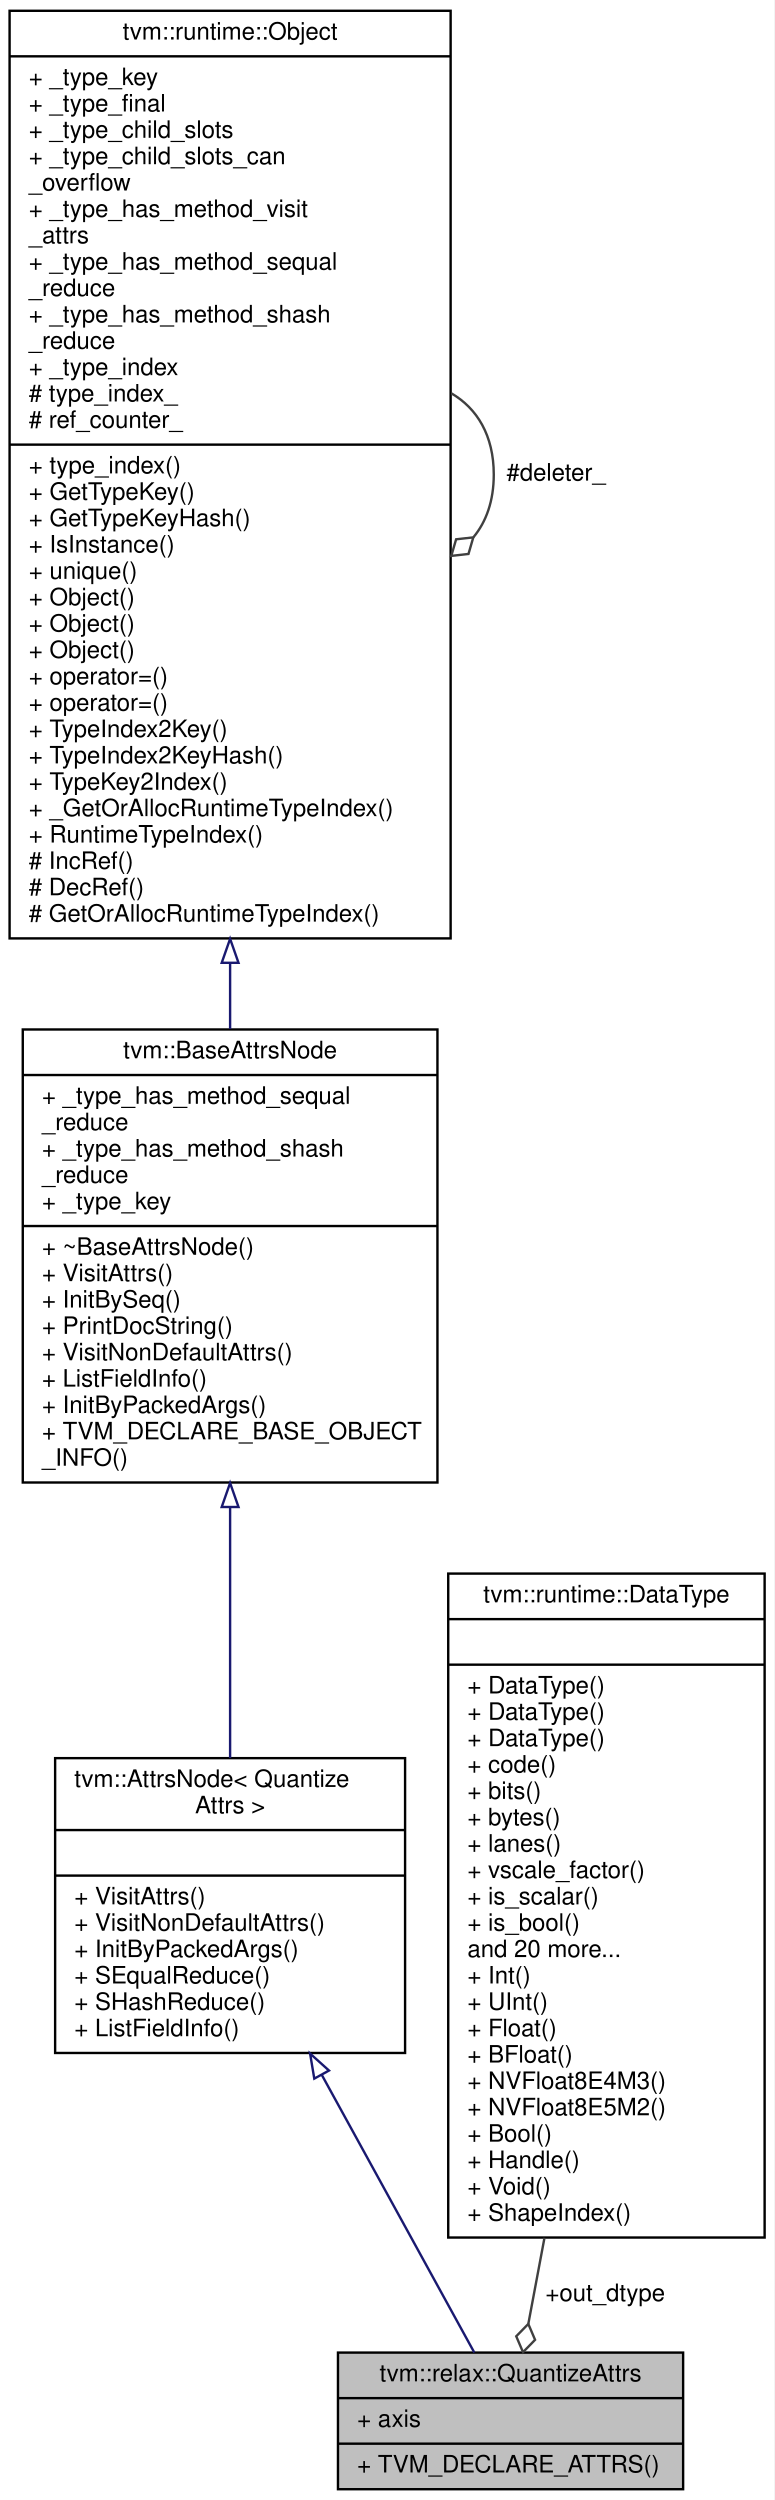
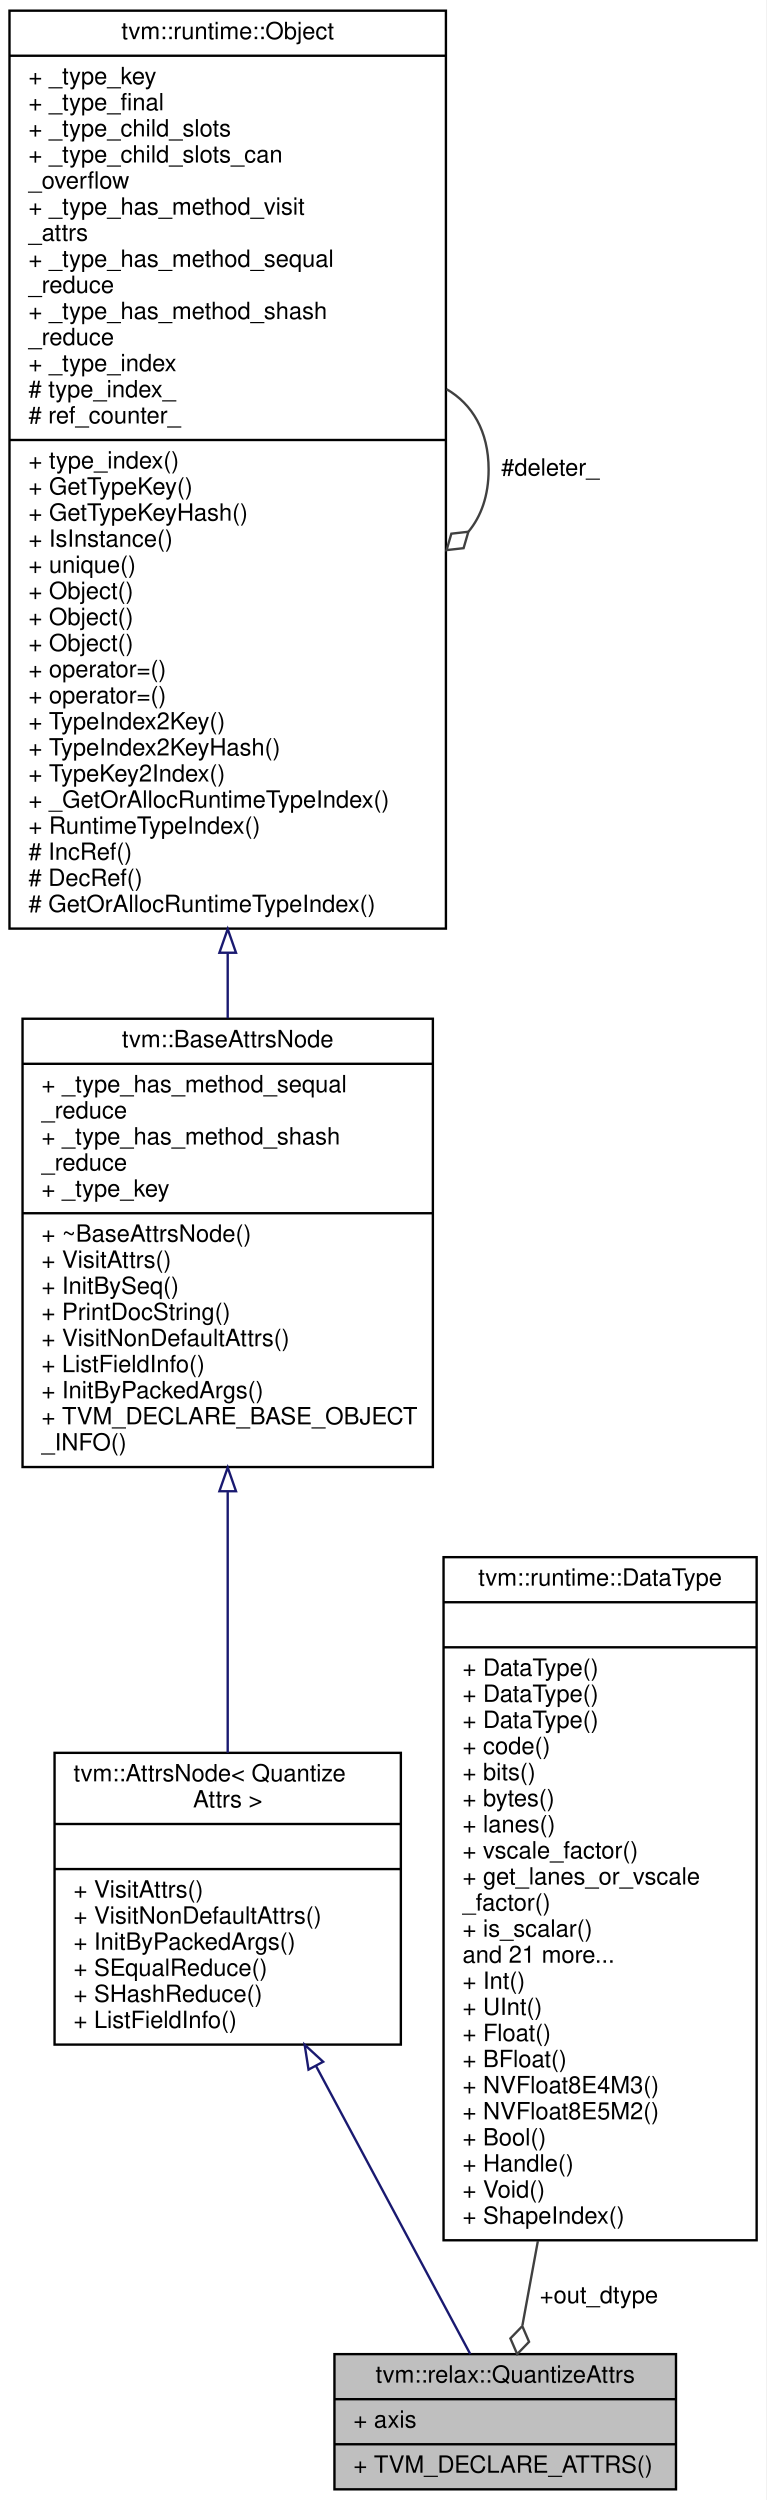
- <svg xmlns="http://www.w3.org/2000/svg" xmlns:xlink="http://www.w3.org/1999/xlink" width="323pt" height="1043pt" viewBox="0.00 0.00 323.00 1043.00">
-   <g id="graph0" class="graph" transform="scale(1 1) rotate(0) translate(4 1039)">
-     <polygon fill="white" stroke="transparent" points="-4,4 -4,-1039 319,-1039 319,4 -4,4" />
+ <svg xmlns="http://www.w3.org/2000/svg" xmlns:xlink="http://www.w3.org/1999/xlink" width="323pt" height="1054pt" viewBox="0.00 0.00 323.00 1054.00">
+   <g id="graph0" class="graph" transform="scale(1 1) rotate(0) translate(4 1050)">
+     <polygon fill="white" stroke="transparent" points="-4,4 -4,-1050 319,-1050 319,4 -4,4" />
    <g id="node1" class="node">
      <g id="a_node1">
        <a xlink:title="Attributes for relax.quantize/relax.dequantize operator.">
          <polygon fill="#bfbfbf" stroke="black" points="137,-0.5 137,-57.5 281,-57.5 281,-0.5 137,-0.5" />
          <text text-anchor="middle" x="209" y="-45.5" font-family="Helvetica,sans-Serif" font-size="10.00">tvm::relax::QuantizeAttrs</text>
          <polyline fill="none" stroke="black" points="137,-38.5 281,-38.5 " />
          <text text-anchor="start" x="145" y="-26.5" font-family="Helvetica,sans-Serif" font-size="10.00">+ axis</text>
          <polyline fill="none" stroke="black" points="137,-19.5 281,-19.5 " />
          <text text-anchor="start" x="145" y="-7.5" font-family="Helvetica,sans-Serif" font-size="10.00">+ TVM_DECLARE_ATTRS()</text>
        </a>
      </g>
    </g>
    <g id="node2" class="node">
      <g id="a_node2">
        <a xlink:href="classtvm_1_1AttrsNode.html" target="_top" xlink:title=" ">
-           <polygon fill="white" stroke="black" points="19,-182.5 19,-305.5 165,-305.5 165,-182.5 19,-182.5" />
-           <text text-anchor="start" x="27" y="-293.5" font-family="Helvetica,sans-Serif" font-size="10.00">tvm::AttrsNode&lt; Quantize</text>
-           <text text-anchor="middle" x="92" y="-282.5" font-family="Helvetica,sans-Serif" font-size="10.00">Attrs &gt;</text>
-           <polyline fill="none" stroke="black" points="19,-275.5 165,-275.5 " />
-           <text text-anchor="middle" x="92" y="-263.5" font-family="Helvetica,sans-Serif" font-size="10.00"> </text>
-           <polyline fill="none" stroke="black" points="19,-256.5 165,-256.5 " />
-           <text text-anchor="start" x="27" y="-244.5" font-family="Helvetica,sans-Serif" font-size="10.00">+ VisitAttrs()</text>
-           <text text-anchor="start" x="27" y="-233.5" font-family="Helvetica,sans-Serif" font-size="10.00">+ VisitNonDefaultAttrs()</text>
-           <text text-anchor="start" x="27" y="-222.5" font-family="Helvetica,sans-Serif" font-size="10.00">+ InitByPackedArgs()</text>
-           <text text-anchor="start" x="27" y="-211.5" font-family="Helvetica,sans-Serif" font-size="10.00">+ SEqualReduce()</text>
-           <text text-anchor="start" x="27" y="-200.5" font-family="Helvetica,sans-Serif" font-size="10.00">+ SHashReduce()</text>
-           <text text-anchor="start" x="27" y="-189.5" font-family="Helvetica,sans-Serif" font-size="10.00">+ ListFieldInfo()</text>
+           <polygon fill="white" stroke="black" points="19,-188 19,-311 165,-311 165,-188 19,-188" />
+           <text text-anchor="start" x="27" y="-299" font-family="Helvetica,sans-Serif" font-size="10.00">tvm::AttrsNode&lt; Quantize</text>
+           <text text-anchor="middle" x="92" y="-288" font-family="Helvetica,sans-Serif" font-size="10.00">Attrs &gt;</text>
+           <polyline fill="none" stroke="black" points="19,-281 165,-281 " />
+           <text text-anchor="middle" x="92" y="-269" font-family="Helvetica,sans-Serif" font-size="10.00"> </text>
+           <polyline fill="none" stroke="black" points="19,-262 165,-262 " />
+           <text text-anchor="start" x="27" y="-250" font-family="Helvetica,sans-Serif" font-size="10.00">+ VisitAttrs()</text>
+           <text text-anchor="start" x="27" y="-239" font-family="Helvetica,sans-Serif" font-size="10.00">+ VisitNonDefaultAttrs()</text>
+           <text text-anchor="start" x="27" y="-228" font-family="Helvetica,sans-Serif" font-size="10.00">+ InitByPackedArgs()</text>
+           <text text-anchor="start" x="27" y="-217" font-family="Helvetica,sans-Serif" font-size="10.00">+ SEqualReduce()</text>
+           <text text-anchor="start" x="27" y="-206" font-family="Helvetica,sans-Serif" font-size="10.00">+ SHashReduce()</text>
+           <text text-anchor="start" x="27" y="-195" font-family="Helvetica,sans-Serif" font-size="10.00">+ ListFieldInfo()</text>
        </a>
      </g>
    </g>
    <g id="edge1" class="edge">
-       <path fill="none" stroke="midnightblue" d="M130.21,-173.43C151.91,-133.93 177.86,-86.7 193.88,-57.52" />
-       <polygon fill="none" stroke="midnightblue" points="127.12,-171.8 125.37,-182.25 133.25,-175.17 127.12,-171.8" />
+       <path fill="none" stroke="midnightblue" d="M129.21,-179.01C151.27,-137.8 178.02,-87.86 194.26,-57.53" />
+       <polygon fill="none" stroke="midnightblue" points="126.07,-177.46 124.44,-187.93 132.24,-180.76 126.07,-177.46" />
    </g>
    <g id="node3" class="node">
      <g id="a_node3">
        <a xlink:href="classtvm_1_1BaseAttrsNode.html" target="_top" xlink:title="Base class of all attribute class.">
-           <polygon fill="white" stroke="black" points="5.5,-420.5 5.5,-609.5 178.5,-609.5 178.5,-420.5 5.5,-420.5" />
-           <text text-anchor="middle" x="92" y="-597.5" font-family="Helvetica,sans-Serif" font-size="10.00">tvm::BaseAttrsNode</text>
-           <polyline fill="none" stroke="black" points="5.5,-590.5 178.5,-590.5 " />
-           <text text-anchor="start" x="13.5" y="-578.5" font-family="Helvetica,sans-Serif" font-size="10.00">+ _type_has_method_sequal</text>
-           <text text-anchor="start" x="13.5" y="-567.5" font-family="Helvetica,sans-Serif" font-size="10.00">_reduce</text>
-           <text text-anchor="start" x="13.5" y="-556.5" font-family="Helvetica,sans-Serif" font-size="10.00">+ _type_has_method_shash</text>
-           <text text-anchor="start" x="13.5" y="-545.5" font-family="Helvetica,sans-Serif" font-size="10.00">_reduce</text>
-           <text text-anchor="start" x="13.5" y="-534.5" font-family="Helvetica,sans-Serif" font-size="10.00">+ _type_key</text>
-           <polyline fill="none" stroke="black" points="5.5,-527.5 178.5,-527.5 " />
-           <text text-anchor="start" x="13.5" y="-515.5" font-family="Helvetica,sans-Serif" font-size="10.00">+ ~BaseAttrsNode()</text>
-           <text text-anchor="start" x="13.5" y="-504.5" font-family="Helvetica,sans-Serif" font-size="10.00">+ VisitAttrs()</text>
-           <text text-anchor="start" x="13.5" y="-493.5" font-family="Helvetica,sans-Serif" font-size="10.00">+ InitBySeq()</text>
-           <text text-anchor="start" x="13.5" y="-482.5" font-family="Helvetica,sans-Serif" font-size="10.00">+ PrintDocString()</text>
-           <text text-anchor="start" x="13.5" y="-471.5" font-family="Helvetica,sans-Serif" font-size="10.00">+ VisitNonDefaultAttrs()</text>
-           <text text-anchor="start" x="13.5" y="-460.5" font-family="Helvetica,sans-Serif" font-size="10.00">+ ListFieldInfo()</text>
-           <text text-anchor="start" x="13.5" y="-449.5" font-family="Helvetica,sans-Serif" font-size="10.00">+ InitByPackedArgs()</text>
-           <text text-anchor="start" x="13.5" y="-438.5" font-family="Helvetica,sans-Serif" font-size="10.00">+ TVM_DECLARE_BASE_OBJECT</text>
-           <text text-anchor="start" x="13.5" y="-427.5" font-family="Helvetica,sans-Serif" font-size="10.00">_INFO()</text>
+           <polygon fill="white" stroke="black" points="5.5,-431.5 5.5,-620.5 178.5,-620.5 178.5,-431.5 5.5,-431.5" />
+           <text text-anchor="middle" x="92" y="-608.5" font-family="Helvetica,sans-Serif" font-size="10.00">tvm::BaseAttrsNode</text>
+           <polyline fill="none" stroke="black" points="5.5,-601.5 178.5,-601.5 " />
+           <text text-anchor="start" x="13.5" y="-589.5" font-family="Helvetica,sans-Serif" font-size="10.00">+ _type_has_method_sequal</text>
+           <text text-anchor="start" x="13.5" y="-578.5" font-family="Helvetica,sans-Serif" font-size="10.00">_reduce</text>
+           <text text-anchor="start" x="13.5" y="-567.5" font-family="Helvetica,sans-Serif" font-size="10.00">+ _type_has_method_shash</text>
+           <text text-anchor="start" x="13.5" y="-556.5" font-family="Helvetica,sans-Serif" font-size="10.00">_reduce</text>
+           <text text-anchor="start" x="13.5" y="-545.5" font-family="Helvetica,sans-Serif" font-size="10.00">+ _type_key</text>
+           <polyline fill="none" stroke="black" points="5.5,-538.5 178.5,-538.5 " />
+           <text text-anchor="start" x="13.5" y="-526.5" font-family="Helvetica,sans-Serif" font-size="10.00">+ ~BaseAttrsNode()</text>
+           <text text-anchor="start" x="13.5" y="-515.5" font-family="Helvetica,sans-Serif" font-size="10.00">+ VisitAttrs()</text>
+           <text text-anchor="start" x="13.5" y="-504.5" font-family="Helvetica,sans-Serif" font-size="10.00">+ InitBySeq()</text>
+           <text text-anchor="start" x="13.5" y="-493.5" font-family="Helvetica,sans-Serif" font-size="10.00">+ PrintDocString()</text>
+           <text text-anchor="start" x="13.5" y="-482.5" font-family="Helvetica,sans-Serif" font-size="10.00">+ VisitNonDefaultAttrs()</text>
+           <text text-anchor="start" x="13.5" y="-471.5" font-family="Helvetica,sans-Serif" font-size="10.00">+ ListFieldInfo()</text>
+           <text text-anchor="start" x="13.5" y="-460.5" font-family="Helvetica,sans-Serif" font-size="10.00">+ InitByPackedArgs()</text>
+           <text text-anchor="start" x="13.5" y="-449.5" font-family="Helvetica,sans-Serif" font-size="10.00">+ TVM_DECLARE_BASE_OBJECT</text>
+           <text text-anchor="start" x="13.5" y="-438.5" font-family="Helvetica,sans-Serif" font-size="10.00">_INFO()</text>
        </a>
      </g>
    </g>
    <g id="edge2" class="edge">
-       <path fill="none" stroke="midnightblue" d="M92,-409.93C92,-374.61 92,-336.33 92,-305.54" />
-       <polygon fill="none" stroke="midnightblue" points="88.5,-410.29 92,-420.29 95.5,-410.29 88.5,-410.29" />
+       <path fill="none" stroke="midnightblue" d="M92,-420.94C92,-383.84 92,-343.31 92,-311.08" />
+       <polygon fill="none" stroke="midnightblue" points="88.5,-421.3 92,-431.3 95.5,-421.3 88.5,-421.3" />
    </g>
    <g id="node4" class="node">
      <g id="a_node4">
        <a xlink:href="classtvm_1_1runtime_1_1Object.html" target="_top" xlink:title="base class of all object containers.">
-           <polygon fill="white" stroke="black" points="0,-647.5 0,-1034.5 184,-1034.5 184,-647.5 0,-647.5" />
-           <text text-anchor="middle" x="92" y="-1022.5" font-family="Helvetica,sans-Serif" font-size="10.00">tvm::runtime::Object</text>
-           <polyline fill="none" stroke="black" points="0,-1015.5 184,-1015.5 " />
-           <text text-anchor="start" x="8" y="-1003.5" font-family="Helvetica,sans-Serif" font-size="10.00">+ _type_key</text>
-           <text text-anchor="start" x="8" y="-992.5" font-family="Helvetica,sans-Serif" font-size="10.00">+ _type_final</text>
-           <text text-anchor="start" x="8" y="-981.5" font-family="Helvetica,sans-Serif" font-size="10.00">+ _type_child_slots</text>
-           <text text-anchor="start" x="8" y="-970.5" font-family="Helvetica,sans-Serif" font-size="10.00">+ _type_child_slots_can</text>
-           <text text-anchor="start" x="8" y="-959.5" font-family="Helvetica,sans-Serif" font-size="10.00">_overflow</text>
-           <text text-anchor="start" x="8" y="-948.5" font-family="Helvetica,sans-Serif" font-size="10.00">+ _type_has_method_visit</text>
-           <text text-anchor="start" x="8" y="-937.5" font-family="Helvetica,sans-Serif" font-size="10.00">_attrs</text>
-           <text text-anchor="start" x="8" y="-926.5" font-family="Helvetica,sans-Serif" font-size="10.00">+ _type_has_method_sequal</text>
-           <text text-anchor="start" x="8" y="-915.5" font-family="Helvetica,sans-Serif" font-size="10.00">_reduce</text>
-           <text text-anchor="start" x="8" y="-904.5" font-family="Helvetica,sans-Serif" font-size="10.00">+ _type_has_method_shash</text>
-           <text text-anchor="start" x="8" y="-893.5" font-family="Helvetica,sans-Serif" font-size="10.00">_reduce</text>
-           <text text-anchor="start" x="8" y="-882.5" font-family="Helvetica,sans-Serif" font-size="10.00">+ _type_index</text>
-           <text text-anchor="start" x="8" y="-871.5" font-family="Helvetica,sans-Serif" font-size="10.00"># type_index_</text>
-           <text text-anchor="start" x="8" y="-860.5" font-family="Helvetica,sans-Serif" font-size="10.00"># ref_counter_</text>
-           <polyline fill="none" stroke="black" points="0,-853.5 184,-853.5 " />
-           <text text-anchor="start" x="8" y="-841.5" font-family="Helvetica,sans-Serif" font-size="10.00">+ type_index()</text>
-           <text text-anchor="start" x="8" y="-830.5" font-family="Helvetica,sans-Serif" font-size="10.00">+ GetTypeKey()</text>
-           <text text-anchor="start" x="8" y="-819.5" font-family="Helvetica,sans-Serif" font-size="10.00">+ GetTypeKeyHash()</text>
-           <text text-anchor="start" x="8" y="-808.5" font-family="Helvetica,sans-Serif" font-size="10.00">+ IsInstance()</text>
-           <text text-anchor="start" x="8" y="-797.5" font-family="Helvetica,sans-Serif" font-size="10.00">+ unique()</text>
+           <polygon fill="white" stroke="black" points="0,-658.5 0,-1045.5 184,-1045.5 184,-658.5 0,-658.5" />
+           <text text-anchor="middle" x="92" y="-1033.5" font-family="Helvetica,sans-Serif" font-size="10.00">tvm::runtime::Object</text>
+           <polyline fill="none" stroke="black" points="0,-1026.5 184,-1026.5 " />
+           <text text-anchor="start" x="8" y="-1014.5" font-family="Helvetica,sans-Serif" font-size="10.00">+ _type_key</text>
+           <text text-anchor="start" x="8" y="-1003.5" font-family="Helvetica,sans-Serif" font-size="10.00">+ _type_final</text>
+           <text text-anchor="start" x="8" y="-992.5" font-family="Helvetica,sans-Serif" font-size="10.00">+ _type_child_slots</text>
+           <text text-anchor="start" x="8" y="-981.5" font-family="Helvetica,sans-Serif" font-size="10.00">+ _type_child_slots_can</text>
+           <text text-anchor="start" x="8" y="-970.5" font-family="Helvetica,sans-Serif" font-size="10.00">_overflow</text>
+           <text text-anchor="start" x="8" y="-959.5" font-family="Helvetica,sans-Serif" font-size="10.00">+ _type_has_method_visit</text>
+           <text text-anchor="start" x="8" y="-948.5" font-family="Helvetica,sans-Serif" font-size="10.00">_attrs</text>
+           <text text-anchor="start" x="8" y="-937.5" font-family="Helvetica,sans-Serif" font-size="10.00">+ _type_has_method_sequal</text>
+           <text text-anchor="start" x="8" y="-926.5" font-family="Helvetica,sans-Serif" font-size="10.00">_reduce</text>
+           <text text-anchor="start" x="8" y="-915.5" font-family="Helvetica,sans-Serif" font-size="10.00">+ _type_has_method_shash</text>
+           <text text-anchor="start" x="8" y="-904.5" font-family="Helvetica,sans-Serif" font-size="10.00">_reduce</text>
+           <text text-anchor="start" x="8" y="-893.5" font-family="Helvetica,sans-Serif" font-size="10.00">+ _type_index</text>
+           <text text-anchor="start" x="8" y="-882.5" font-family="Helvetica,sans-Serif" font-size="10.00"># type_index_</text>
+           <text text-anchor="start" x="8" y="-871.5" font-family="Helvetica,sans-Serif" font-size="10.00"># ref_counter_</text>
+           <polyline fill="none" stroke="black" points="0,-864.5 184,-864.5 " />
+           <text text-anchor="start" x="8" y="-852.5" font-family="Helvetica,sans-Serif" font-size="10.00">+ type_index()</text>
+           <text text-anchor="start" x="8" y="-841.5" font-family="Helvetica,sans-Serif" font-size="10.00">+ GetTypeKey()</text>
+           <text text-anchor="start" x="8" y="-830.5" font-family="Helvetica,sans-Serif" font-size="10.00">+ GetTypeKeyHash()</text>
+           <text text-anchor="start" x="8" y="-819.5" font-family="Helvetica,sans-Serif" font-size="10.00">+ IsInstance()</text>
+           <text text-anchor="start" x="8" y="-808.5" font-family="Helvetica,sans-Serif" font-size="10.00">+ unique()</text>
+           <text text-anchor="start" x="8" y="-797.5" font-family="Helvetica,sans-Serif" font-size="10.00">+ Object()</text>
          <text text-anchor="start" x="8" y="-786.5" font-family="Helvetica,sans-Serif" font-size="10.00">+ Object()</text>
          <text text-anchor="start" x="8" y="-775.5" font-family="Helvetica,sans-Serif" font-size="10.00">+ Object()</text>
-           <text text-anchor="start" x="8" y="-764.5" font-family="Helvetica,sans-Serif" font-size="10.00">+ Object()</text>
+           <text text-anchor="start" x="8" y="-764.5" font-family="Helvetica,sans-Serif" font-size="10.00">+ operator=()</text>
          <text text-anchor="start" x="8" y="-753.5" font-family="Helvetica,sans-Serif" font-size="10.00">+ operator=()</text>
-           <text text-anchor="start" x="8" y="-742.5" font-family="Helvetica,sans-Serif" font-size="10.00">+ operator=()</text>
-           <text text-anchor="start" x="8" y="-731.5" font-family="Helvetica,sans-Serif" font-size="10.00">+ TypeIndex2Key()</text>
-           <text text-anchor="start" x="8" y="-720.5" font-family="Helvetica,sans-Serif" font-size="10.00">+ TypeIndex2KeyHash()</text>
-           <text text-anchor="start" x="8" y="-709.5" font-family="Helvetica,sans-Serif" font-size="10.00">+ TypeKey2Index()</text>
-           <text text-anchor="start" x="8" y="-698.5" font-family="Helvetica,sans-Serif" font-size="10.00">+ _GetOrAllocRuntimeTypeIndex()</text>
-           <text text-anchor="start" x="8" y="-687.5" font-family="Helvetica,sans-Serif" font-size="10.00">+ RuntimeTypeIndex()</text>
-           <text text-anchor="start" x="8" y="-676.5" font-family="Helvetica,sans-Serif" font-size="10.00"># IncRef()</text>
-           <text text-anchor="start" x="8" y="-665.5" font-family="Helvetica,sans-Serif" font-size="10.00"># DecRef()</text>
-           <text text-anchor="start" x="8" y="-654.5" font-family="Helvetica,sans-Serif" font-size="10.00"># GetOrAllocRuntimeTypeIndex()</text>
+           <text text-anchor="start" x="8" y="-742.5" font-family="Helvetica,sans-Serif" font-size="10.00">+ TypeIndex2Key()</text>
+           <text text-anchor="start" x="8" y="-731.5" font-family="Helvetica,sans-Serif" font-size="10.00">+ TypeIndex2KeyHash()</text>
+           <text text-anchor="start" x="8" y="-720.5" font-family="Helvetica,sans-Serif" font-size="10.00">+ TypeKey2Index()</text>
+           <text text-anchor="start" x="8" y="-709.5" font-family="Helvetica,sans-Serif" font-size="10.00">+ _GetOrAllocRuntimeTypeIndex()</text>
+           <text text-anchor="start" x="8" y="-698.5" font-family="Helvetica,sans-Serif" font-size="10.00">+ RuntimeTypeIndex()</text>
+           <text text-anchor="start" x="8" y="-687.5" font-family="Helvetica,sans-Serif" font-size="10.00"># IncRef()</text>
+           <text text-anchor="start" x="8" y="-676.5" font-family="Helvetica,sans-Serif" font-size="10.00"># DecRef()</text>
+           <text text-anchor="start" x="8" y="-665.5" font-family="Helvetica,sans-Serif" font-size="10.00"># GetOrAllocRuntimeTypeIndex()</text>
        </a>
      </g>
    </g>
    <g id="edge3" class="edge">
-       <path fill="none" stroke="midnightblue" d="M92,-637.09C92,-627.73 92,-618.57 92,-609.74" />
-       <polygon fill="none" stroke="midnightblue" points="88.5,-637.32 92,-647.32 95.5,-637.32 88.5,-637.32" />
+       <path fill="none" stroke="midnightblue" d="M92,-648.09C92,-638.73 92,-629.57 92,-620.74" />
+       <polygon fill="none" stroke="midnightblue" points="88.5,-648.32 92,-658.32 95.5,-648.32 88.5,-648.32" />
    </g>
    <g id="edge4" class="edge">
-       <path fill="none" stroke="#404040" d="M184.28,-874.92C195.02,-868.66 202,-857.36 202,-841 202,-830.01 198.85,-821.3 193.52,-814.87" />
-       <polygon fill="none" stroke="#404040" points="193.46,-814.81 186.29,-814 184.28,-807.08 191.45,-807.89 193.46,-814.81" />
-       <text text-anchor="middle" x="228" y="-838.5" font-family="Helvetica,sans-Serif" font-size="10.00"> #deleter_</text>
+       <path fill="none" stroke="#404040" d="M184.28,-885.92C195.02,-879.66 202,-868.36 202,-852 202,-841.01 198.85,-832.3 193.52,-825.87" />
+       <polygon fill="none" stroke="#404040" points="193.46,-825.81 186.29,-825 184.28,-818.08 191.45,-818.89 193.46,-825.81" />
+       <text text-anchor="middle" x="228" y="-849.5" font-family="Helvetica,sans-Serif" font-size="10.00"> #deleter_</text>
    </g>
    <g id="node5" class="node">
      <g id="a_node5">
        <a xlink:href="classtvm_1_1runtime_1_1DataType.html" target="_top" xlink:title="Runtime primitive data type.">
-           <polygon fill="white" stroke="black" points="183,-105.5 183,-382.5 315,-382.5 315,-105.5 183,-105.5" />
-           <text text-anchor="middle" x="249" y="-370.5" font-family="Helvetica,sans-Serif" font-size="10.00">tvm::runtime::DataType</text>
-           <polyline fill="none" stroke="black" points="183,-363.5 315,-363.5 " />
-           <text text-anchor="middle" x="249" y="-351.5" font-family="Helvetica,sans-Serif" font-size="10.00"> </text>
-           <polyline fill="none" stroke="black" points="183,-344.5 315,-344.5 " />
+           <polygon fill="white" stroke="black" points="183,-105.5 183,-393.5 315,-393.5 315,-105.5 183,-105.5" />
+           <text text-anchor="middle" x="249" y="-381.5" font-family="Helvetica,sans-Serif" font-size="10.00">tvm::runtime::DataType</text>
+           <polyline fill="none" stroke="black" points="183,-374.5 315,-374.5 " />
+           <text text-anchor="middle" x="249" y="-362.5" font-family="Helvetica,sans-Serif" font-size="10.00"> </text>
+           <polyline fill="none" stroke="black" points="183,-355.5 315,-355.5 " />
+           <text text-anchor="start" x="191" y="-343.5" font-family="Helvetica,sans-Serif" font-size="10.00">+ DataType()</text>
          <text text-anchor="start" x="191" y="-332.5" font-family="Helvetica,sans-Serif" font-size="10.00">+ DataType()</text>
          <text text-anchor="start" x="191" y="-321.5" font-family="Helvetica,sans-Serif" font-size="10.00">+ DataType()</text>
-           <text text-anchor="start" x="191" y="-310.5" font-family="Helvetica,sans-Serif" font-size="10.00">+ DataType()</text>
-           <text text-anchor="start" x="191" y="-299.5" font-family="Helvetica,sans-Serif" font-size="10.00">+ code()</text>
-           <text text-anchor="start" x="191" y="-288.5" font-family="Helvetica,sans-Serif" font-size="10.00">+ bits()</text>
-           <text text-anchor="start" x="191" y="-277.5" font-family="Helvetica,sans-Serif" font-size="10.00">+ bytes()</text>
-           <text text-anchor="start" x="191" y="-266.5" font-family="Helvetica,sans-Serif" font-size="10.00">+ lanes()</text>
-           <text text-anchor="start" x="191" y="-255.5" font-family="Helvetica,sans-Serif" font-size="10.00">+ vscale_factor()</text>
-           <text text-anchor="start" x="191" y="-244.5" font-family="Helvetica,sans-Serif" font-size="10.00">+ is_scalar()</text>
-           <text text-anchor="start" x="191" y="-233.5" font-family="Helvetica,sans-Serif" font-size="10.00">+ is_bool()</text>
-           <text text-anchor="start" x="191" y="-222.5" font-family="Helvetica,sans-Serif" font-size="10.00">and 20 more...</text>
+           <text text-anchor="start" x="191" y="-310.5" font-family="Helvetica,sans-Serif" font-size="10.00">+ code()</text>
+           <text text-anchor="start" x="191" y="-299.5" font-family="Helvetica,sans-Serif" font-size="10.00">+ bits()</text>
+           <text text-anchor="start" x="191" y="-288.5" font-family="Helvetica,sans-Serif" font-size="10.00">+ bytes()</text>
+           <text text-anchor="start" x="191" y="-277.5" font-family="Helvetica,sans-Serif" font-size="10.00">+ lanes()</text>
+           <text text-anchor="start" x="191" y="-266.5" font-family="Helvetica,sans-Serif" font-size="10.00">+ vscale_factor()</text>
+           <text text-anchor="start" x="191" y="-255.5" font-family="Helvetica,sans-Serif" font-size="10.00">+ get_lanes_or_vscale</text>
+           <text text-anchor="start" x="191" y="-244.5" font-family="Helvetica,sans-Serif" font-size="10.00">_factor()</text>
+           <text text-anchor="start" x="191" y="-233.5" font-family="Helvetica,sans-Serif" font-size="10.00">+ is_scalar()</text>
+           <text text-anchor="start" x="191" y="-222.5" font-family="Helvetica,sans-Serif" font-size="10.00">and 21 more...</text>
          <text text-anchor="start" x="191" y="-211.5" font-family="Helvetica,sans-Serif" font-size="10.00">+ Int()</text>
          <text text-anchor="start" x="191" y="-200.5" font-family="Helvetica,sans-Serif" font-size="10.00">+ UInt()</text>
          <text text-anchor="start" x="191" y="-189.5" font-family="Helvetica,sans-Serif" font-size="10.00">+ Float()</text>
          <text text-anchor="start" x="191" y="-178.5" font-family="Helvetica,sans-Serif" font-size="10.00">+ BFloat()</text>
          <text text-anchor="start" x="191" y="-167.5" font-family="Helvetica,sans-Serif" font-size="10.00">+ NVFloat8E4M3()</text>
          <text text-anchor="start" x="191" y="-156.5" font-family="Helvetica,sans-Serif" font-size="10.00">+ NVFloat8E5M2()</text>
          <text text-anchor="start" x="191" y="-145.5" font-family="Helvetica,sans-Serif" font-size="10.00">+ Bool()</text>
          <text text-anchor="start" x="191" y="-134.5" font-family="Helvetica,sans-Serif" font-size="10.00">+ Handle()</text>
          <text text-anchor="start" x="191" y="-123.5" font-family="Helvetica,sans-Serif" font-size="10.00">+ Void()</text>
          <text text-anchor="start" x="191" y="-112.5" font-family="Helvetica,sans-Serif" font-size="10.00">+ ShapeIndex()</text>
        </a>
      </g>
    </g>
    <g id="edge5" class="edge">
-       <path fill="none" stroke="#404040" d="M223.16,-105.4C220.73,-92.48 218.43,-80.23 216.42,-69.5" />
-       <polygon fill="none" stroke="#404040" points="216.41,-69.46 211.37,-64.3 214.2,-57.67 219.23,-62.83 216.41,-69.46" />
+       <path fill="none" stroke="#404040" d="M222.77,-105.2C220.42,-92.39 218.2,-80.27 216.26,-69.66" />
+       <polygon fill="none" stroke="#404040" points="216.2,-69.31 211.18,-64.13 214.04,-57.51 219.05,-62.69 216.2,-69.31" />
      <text text-anchor="middle" x="248.5" y="-79" font-family="Helvetica,sans-Serif" font-size="10.00"> +out_dtype</text>
    </g>
  </g>
</svg>
